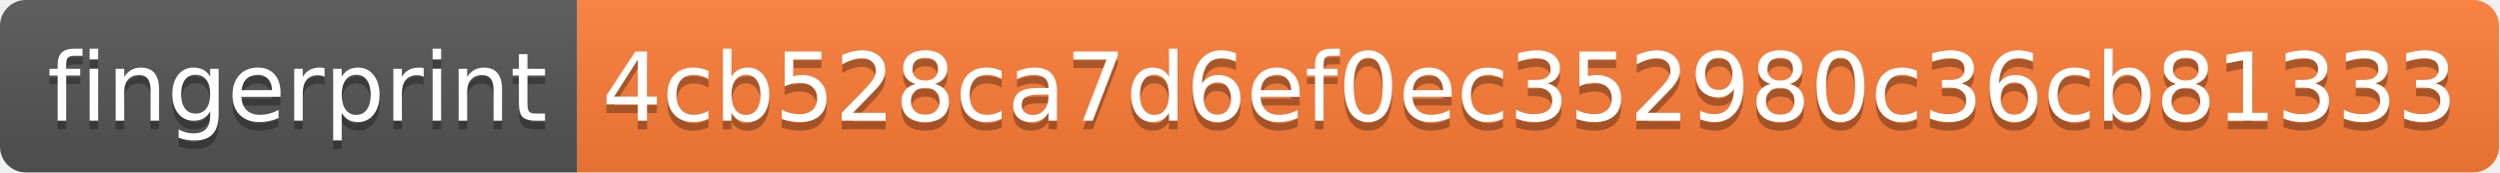
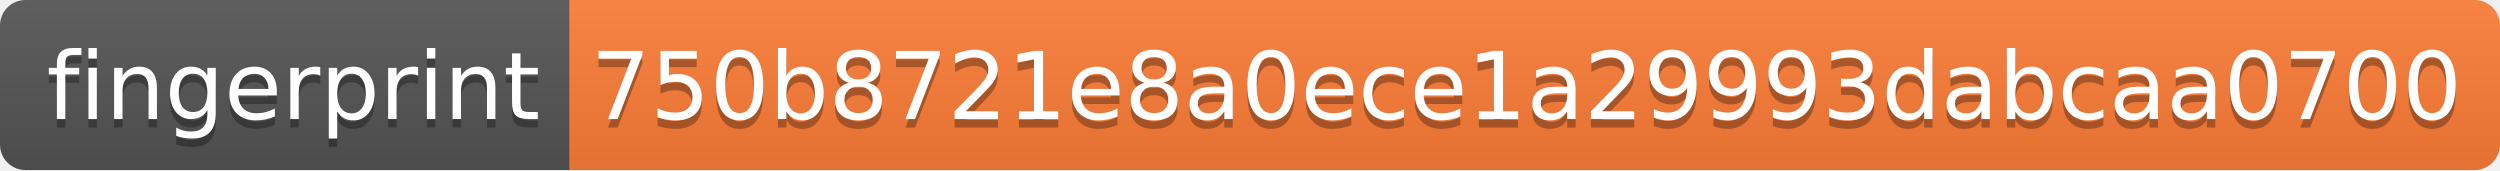
- <svg xmlns="http://www.w3.org/2000/svg" width="290" height="20">
+ <svg xmlns="http://www.w3.org/2000/svg" width="294" height="20">
  <linearGradient id="b" x2="0" y2="100%">
    <stop offset="0" stop-color="#bbb" stop-opacity=".1" />
    <stop offset="1" stop-opacity=".1" />
  </linearGradient>
  <clipPath id="a">
-     <rect width="290" height="20" rx="3" fill="#fff" />
+     <rect width="294" height="20" rx="3" fill="#fff" />
  </clipPath>
  <g clip-path="url(#a)">
    <path fill="#555" d="M0 0h67v20H0z" />
-     <path fill="#fe7d37" d="M67 0h223v20H67z" />
-     <path fill="url(#b)" d="M0 0h290v20H0z" />
+     <path fill="#fe7d37" d="M67 0h227v20H67z" />
+     <path fill="url(#b)" d="M0 0h294v20H0z" />
  </g>
  <g fill="#fff" text-anchor="middle" font-family="DejaVu Sans,Verdana,Geneva,sans-serif" font-size="110">
    <text x="345" y="150" fill="#010101" fill-opacity=".3" transform="scale(.1)" textLength="570">fingerprint</text>
    <text x="345" y="140" transform="scale(.1)" textLength="570">fingerprint</text>
-     <text x="1775" y="150" fill="#010101" fill-opacity=".3" transform="scale(.1)" textLength="2130">4cb528ca7d6ef0ec352980c36cb81333</text>
-     <text x="1775" y="140" transform="scale(.1)" textLength="2130">4cb528ca7d6ef0ec352980c36cb81333</text>
+     <text x="1795" y="150" fill="#010101" fill-opacity=".3" transform="scale(.1)" textLength="2170">750b8721e8a0ece1a29993dabcaa0700</text>
+     <text x="1795" y="140" transform="scale(.1)" textLength="2170">750b8721e8a0ece1a29993dabcaa0700</text>
  </g>
</svg>
